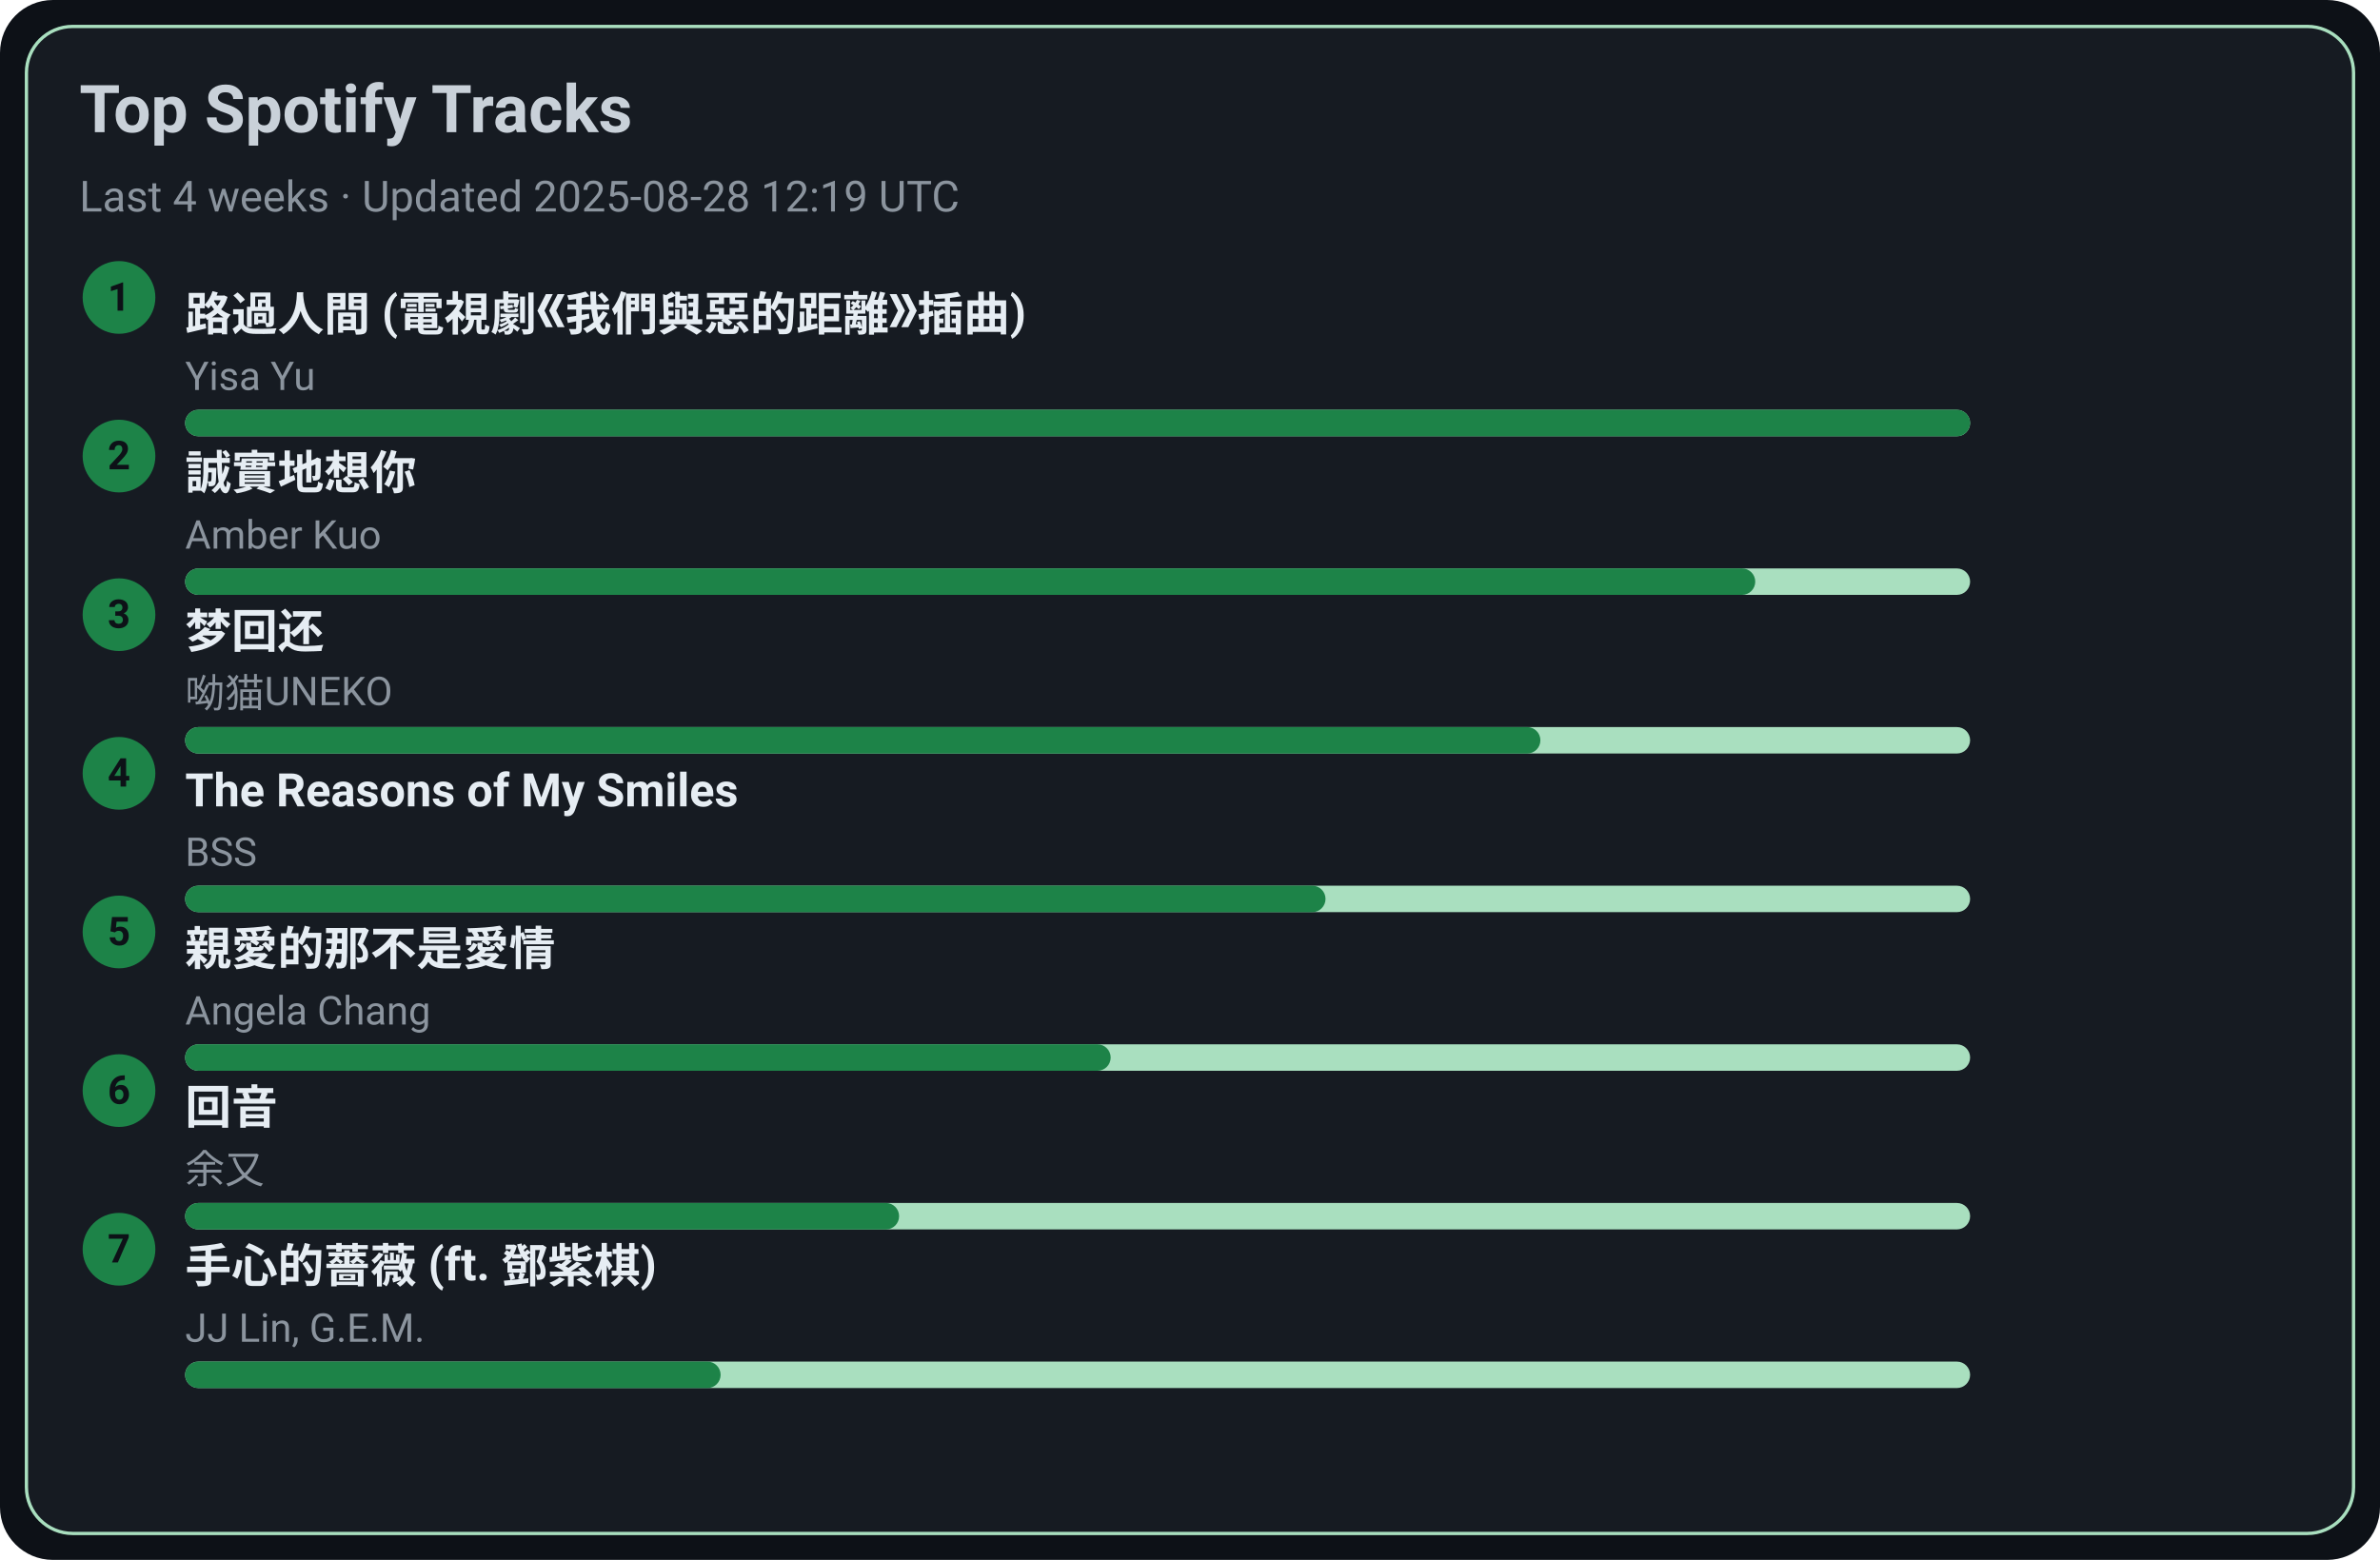
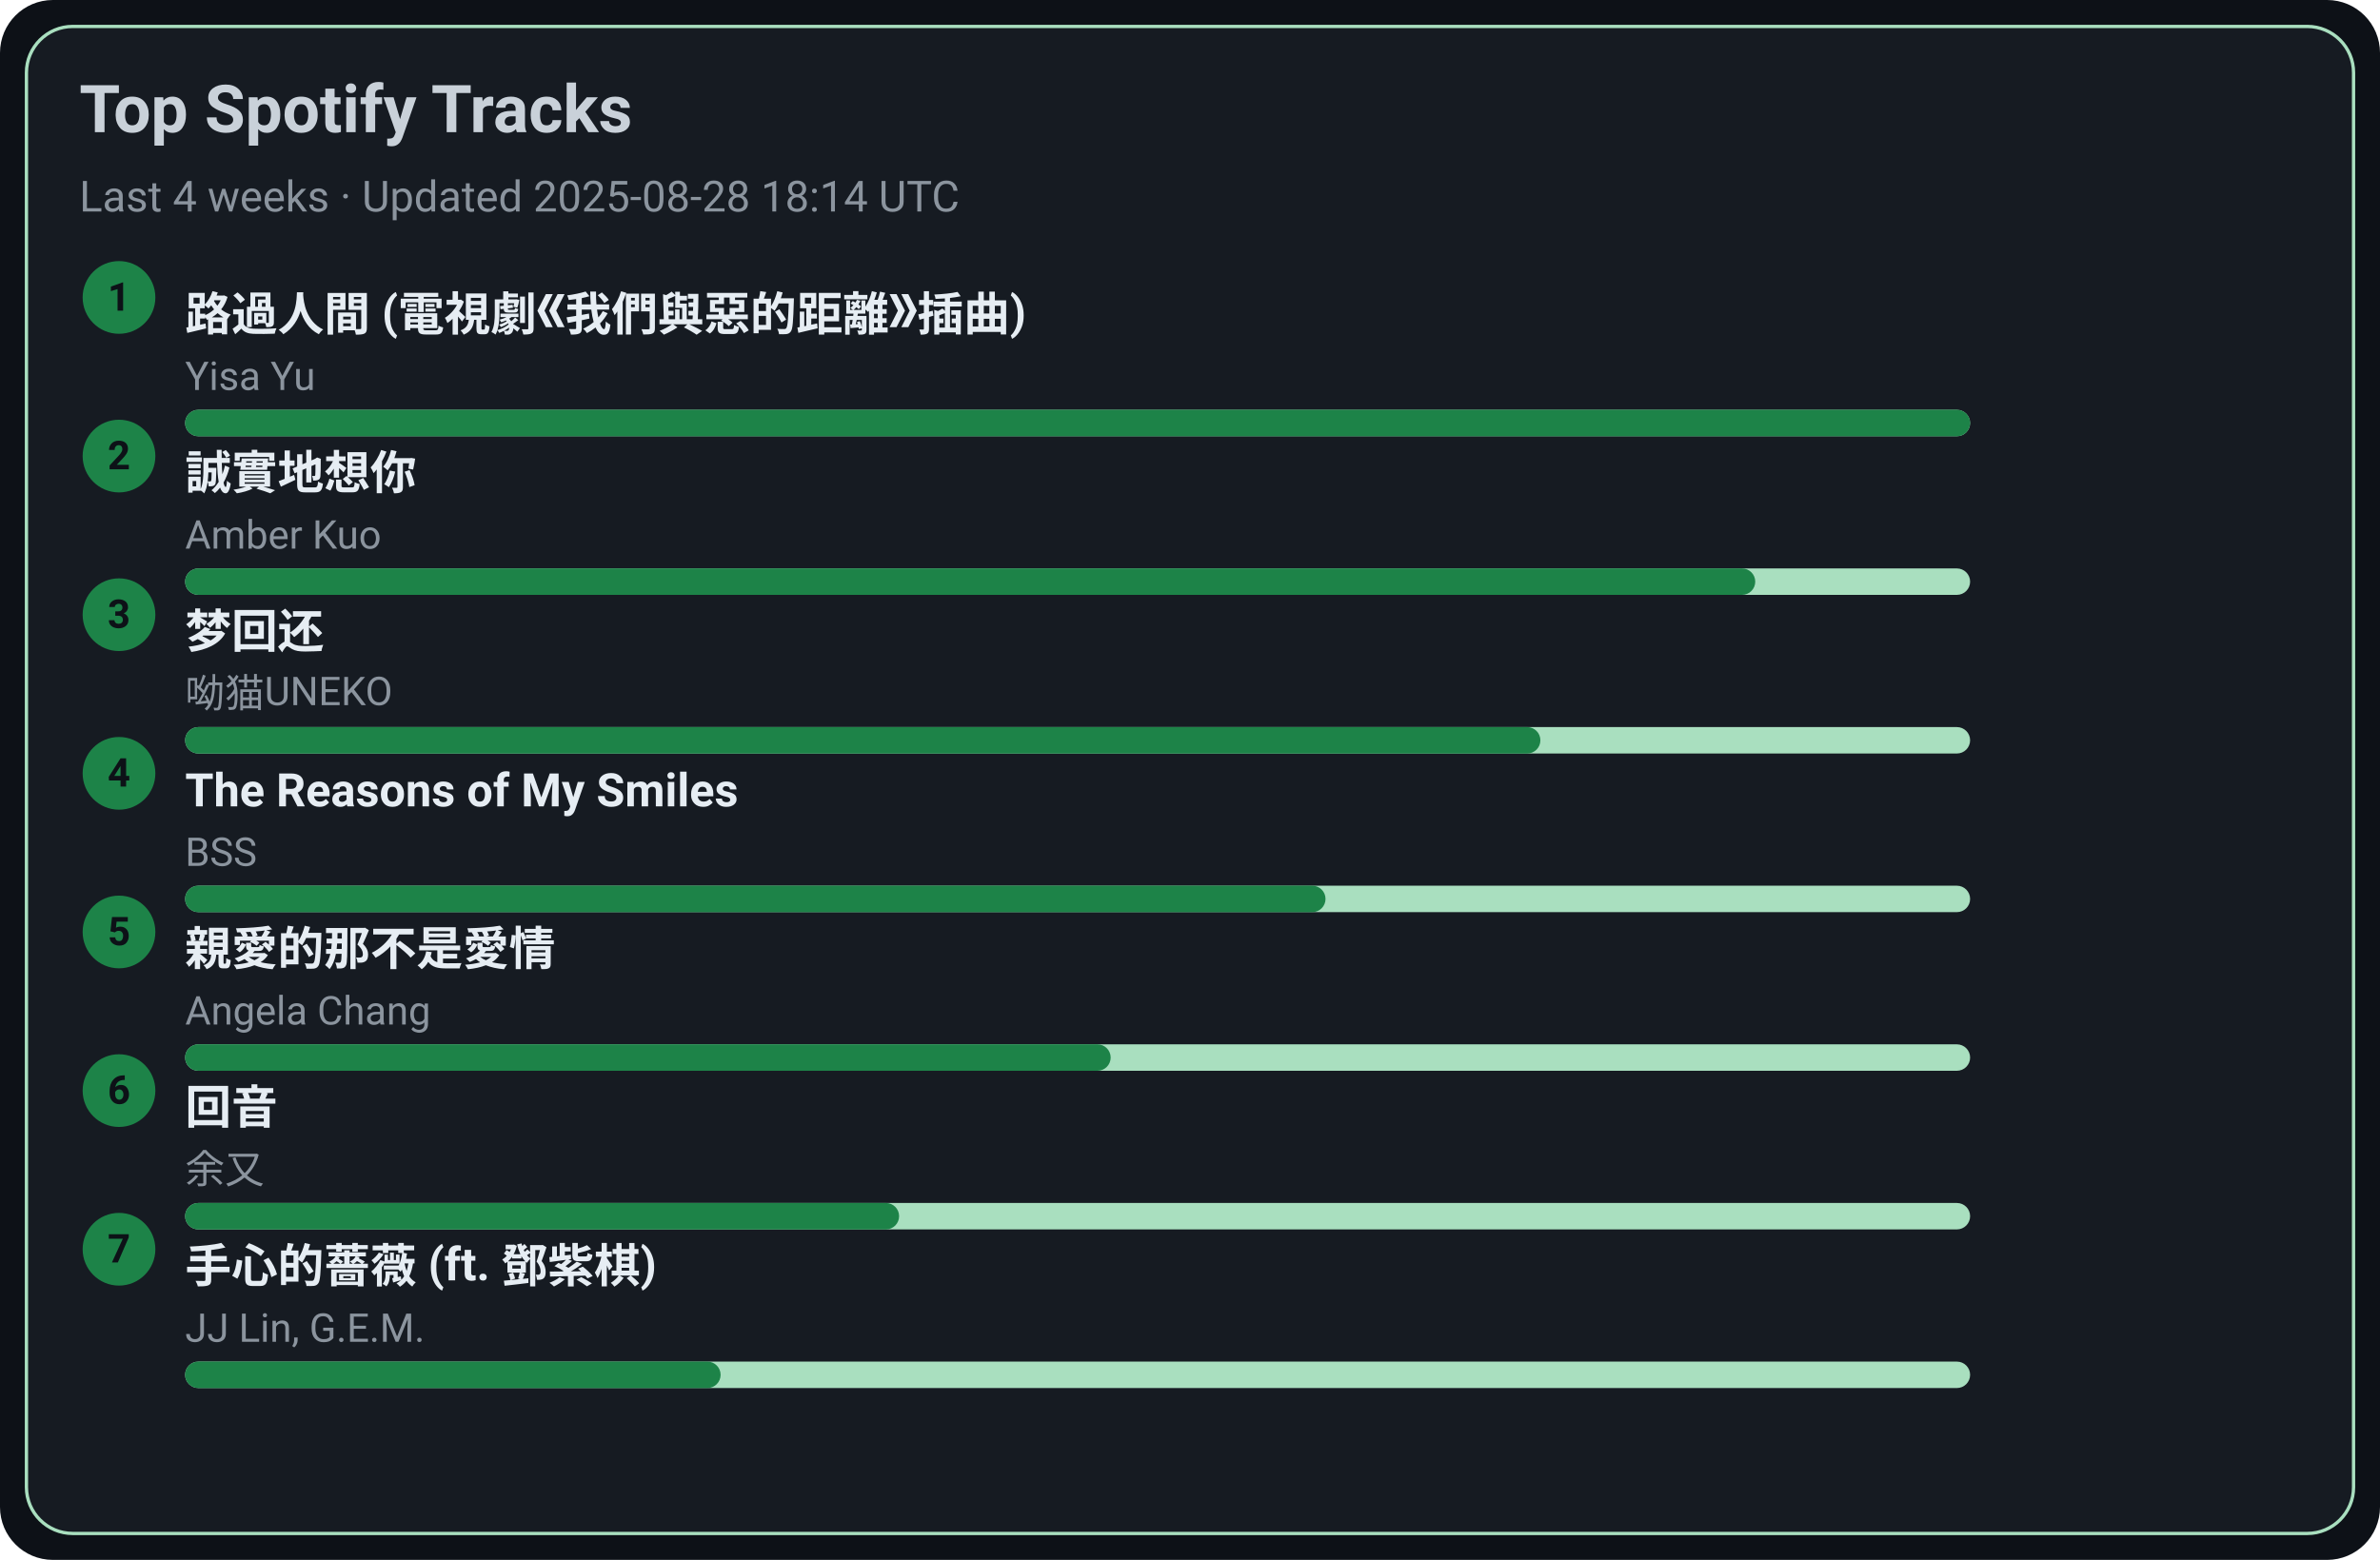
<svg xmlns="http://www.w3.org/2000/svg" width="720" height="472" viewBox="0 0 720 472">
  <style>text{font-family:-apple-system,BlinkMacSystemFont,Segoe UI,Roboto,Ubuntu,Helvetica Neue,Arial,Noto Sans,sans-serif}</style>
  <rect width="720" height="472" rx="16" fill="#0d1117" />
  <rect x="8" y="8" width="704" height="456" rx="14" fill="#161b22" stroke="#A9DFBF" />
  <text x="24" y="40" font-size="20" fill="#c9d1d9" font-weight="600">Top Spotify Tracks</text>
-   <text x="24" y="64" font-size="13" fill="#8b949e">Last 4 weeks · Updated 2025-08-28 12:19 UTC</text>
+   <text x="24" y="64" font-size="13" fill="#8b949e">Last 4 weeks · Updated 2025-08-28 18:14 UTC</text>
  <circle cx="36" cy="90" r="11" fill="#1D8348" />
  <text x="36" y="94" text-anchor="middle" font-size="12" fill="#0d1117" font-weight="700">1</text>
  <a href="https://open.spotify.com/track/1ZSleGniKMWNrWvK5cGALO" target="_blank" rel="noopener noreferrer">
    <text x="56" y="100" font-size="14" fill="#e6edf3" font-weight="600">路過人間 (電視劇《我們與惡的距離》插曲)</text>
  </a>
  <text x="56" y="118" font-size="12" fill="#8b949e">Yisa Yu</text>
  <rect x="56" y="124" width="540" height="8" rx="4" fill="#A9DFBF" />
  <rect x="56" y="124" width="540" height="8" rx="4" fill="#1D8348" />
  <circle cx="36" cy="138" r="11" fill="#1D8348" />
  <text x="36" y="142" text-anchor="middle" font-size="12" fill="#0d1117" font-weight="700">2</text>
  <a href="https://open.spotify.com/track/1SPZzj8QzOwZoAGKXMGLGJ" target="_blank" rel="noopener noreferrer">
    <text x="56" y="148" font-size="14" fill="#e6edf3" font-weight="600">誠實地想你</text>
  </a>
  <text x="56" y="166" font-size="12" fill="#8b949e">Amber Kuo</text>
  <rect x="56" y="172" width="540" height="8" rx="4" fill="#A9DFBF" />
  <rect x="56" y="172" width="475" height="8" rx="4" fill="#1D8348" />
  <circle cx="36" cy="186" r="11" fill="#1D8348" />
  <text x="36" y="190" text-anchor="middle" font-size="12" fill="#0d1117" font-weight="700">3</text>
  <a href="https://open.spotify.com/track/6jTK3YxlFysC8g0Ye9tbPK" target="_blank" rel="noopener noreferrer">
    <text x="56" y="196" font-size="14" fill="#e6edf3" font-weight="600">梦回还</text>
  </a>
  <text x="56" y="214" font-size="12" fill="#8b949e">呦猫UNEKO</text>
  <rect x="56" y="220" width="540" height="8" rx="4" fill="#A9DFBF" />
  <rect x="56" y="220" width="410" height="8" rx="4" fill="#1D8348" />
  <circle cx="36" cy="234" r="11" fill="#1D8348" />
  <text x="36" y="238" text-anchor="middle" font-size="12" fill="#0d1117" font-weight="700">4</text>
  <a href="https://open.spotify.com/track/1amowbJ9HHFFSFdg2ubM7G" target="_blank" rel="noopener noreferrer">
    <text x="56" y="244" font-size="14" fill="#e6edf3" font-weight="600">The Reasons of My Smiles</text>
  </a>
  <text x="56" y="262" font-size="12" fill="#8b949e">BSS</text>
  <rect x="56" y="268" width="540" height="8" rx="4" fill="#A9DFBF" />
  <rect x="56" y="268" width="345" height="8" rx="4" fill="#1D8348" />
  <circle cx="36" cy="282" r="11" fill="#1D8348" />
  <text x="36" y="286" text-anchor="middle" font-size="12" fill="#0d1117" font-weight="700">5</text>
  <a href="https://open.spotify.com/track/1MAv2SJPGVVDHyFlhflmYR" target="_blank" rel="noopener noreferrer">
    <text x="56" y="292" font-size="14" fill="#e6edf3" font-weight="600">親愛的那不是愛情</text>
  </a>
  <text x="56" y="310" font-size="12" fill="#8b949e">Angela Chang</text>
  <rect x="56" y="316" width="540" height="8" rx="4" fill="#A9DFBF" />
  <rect x="56" y="316" width="280" height="8" rx="4" fill="#1D8348" />
  <circle cx="36" cy="330" r="11" fill="#1D8348" />
  <text x="36" y="334" text-anchor="middle" font-size="12" fill="#0d1117" font-weight="700">6</text>
  <a href="https://open.spotify.com/track/1K30lsrpvTR0ytSICU2Z3X" target="_blank" rel="noopener noreferrer">
    <text x="56" y="340" font-size="14" fill="#e6edf3" font-weight="600">回音</text>
  </a>
  <text x="56" y="358" font-size="12" fill="#8b949e">余又</text>
  <rect x="56" y="364" width="540" height="8" rx="4" fill="#A9DFBF" />
  <rect x="56" y="364" width="216" height="8" rx="4" fill="#1D8348" />
  <circle cx="36" cy="378" r="11" fill="#1D8348" />
  <text x="36" y="382" text-anchor="middle" font-size="12" fill="#0d1117" font-weight="700">7</text>
  <a href="https://open.spotify.com/track/0w0u6SaUF3mtxMX0Dohnud" target="_blank" rel="noopener noreferrer">
    <text x="56" y="388" font-size="14" fill="#e6edf3" font-weight="600">手心的薔薇 (ft. 鄧紫棋)</text>
  </a>
  <text x="56" y="406" font-size="12" fill="#8b949e">JJ Lin, G.E.M.</text>
  <rect x="56" y="412" width="540" height="8" rx="4" fill="#A9DFBF" />
  <rect x="56" y="412" width="162" height="8" rx="4" fill="#1D8348" />
</svg>
